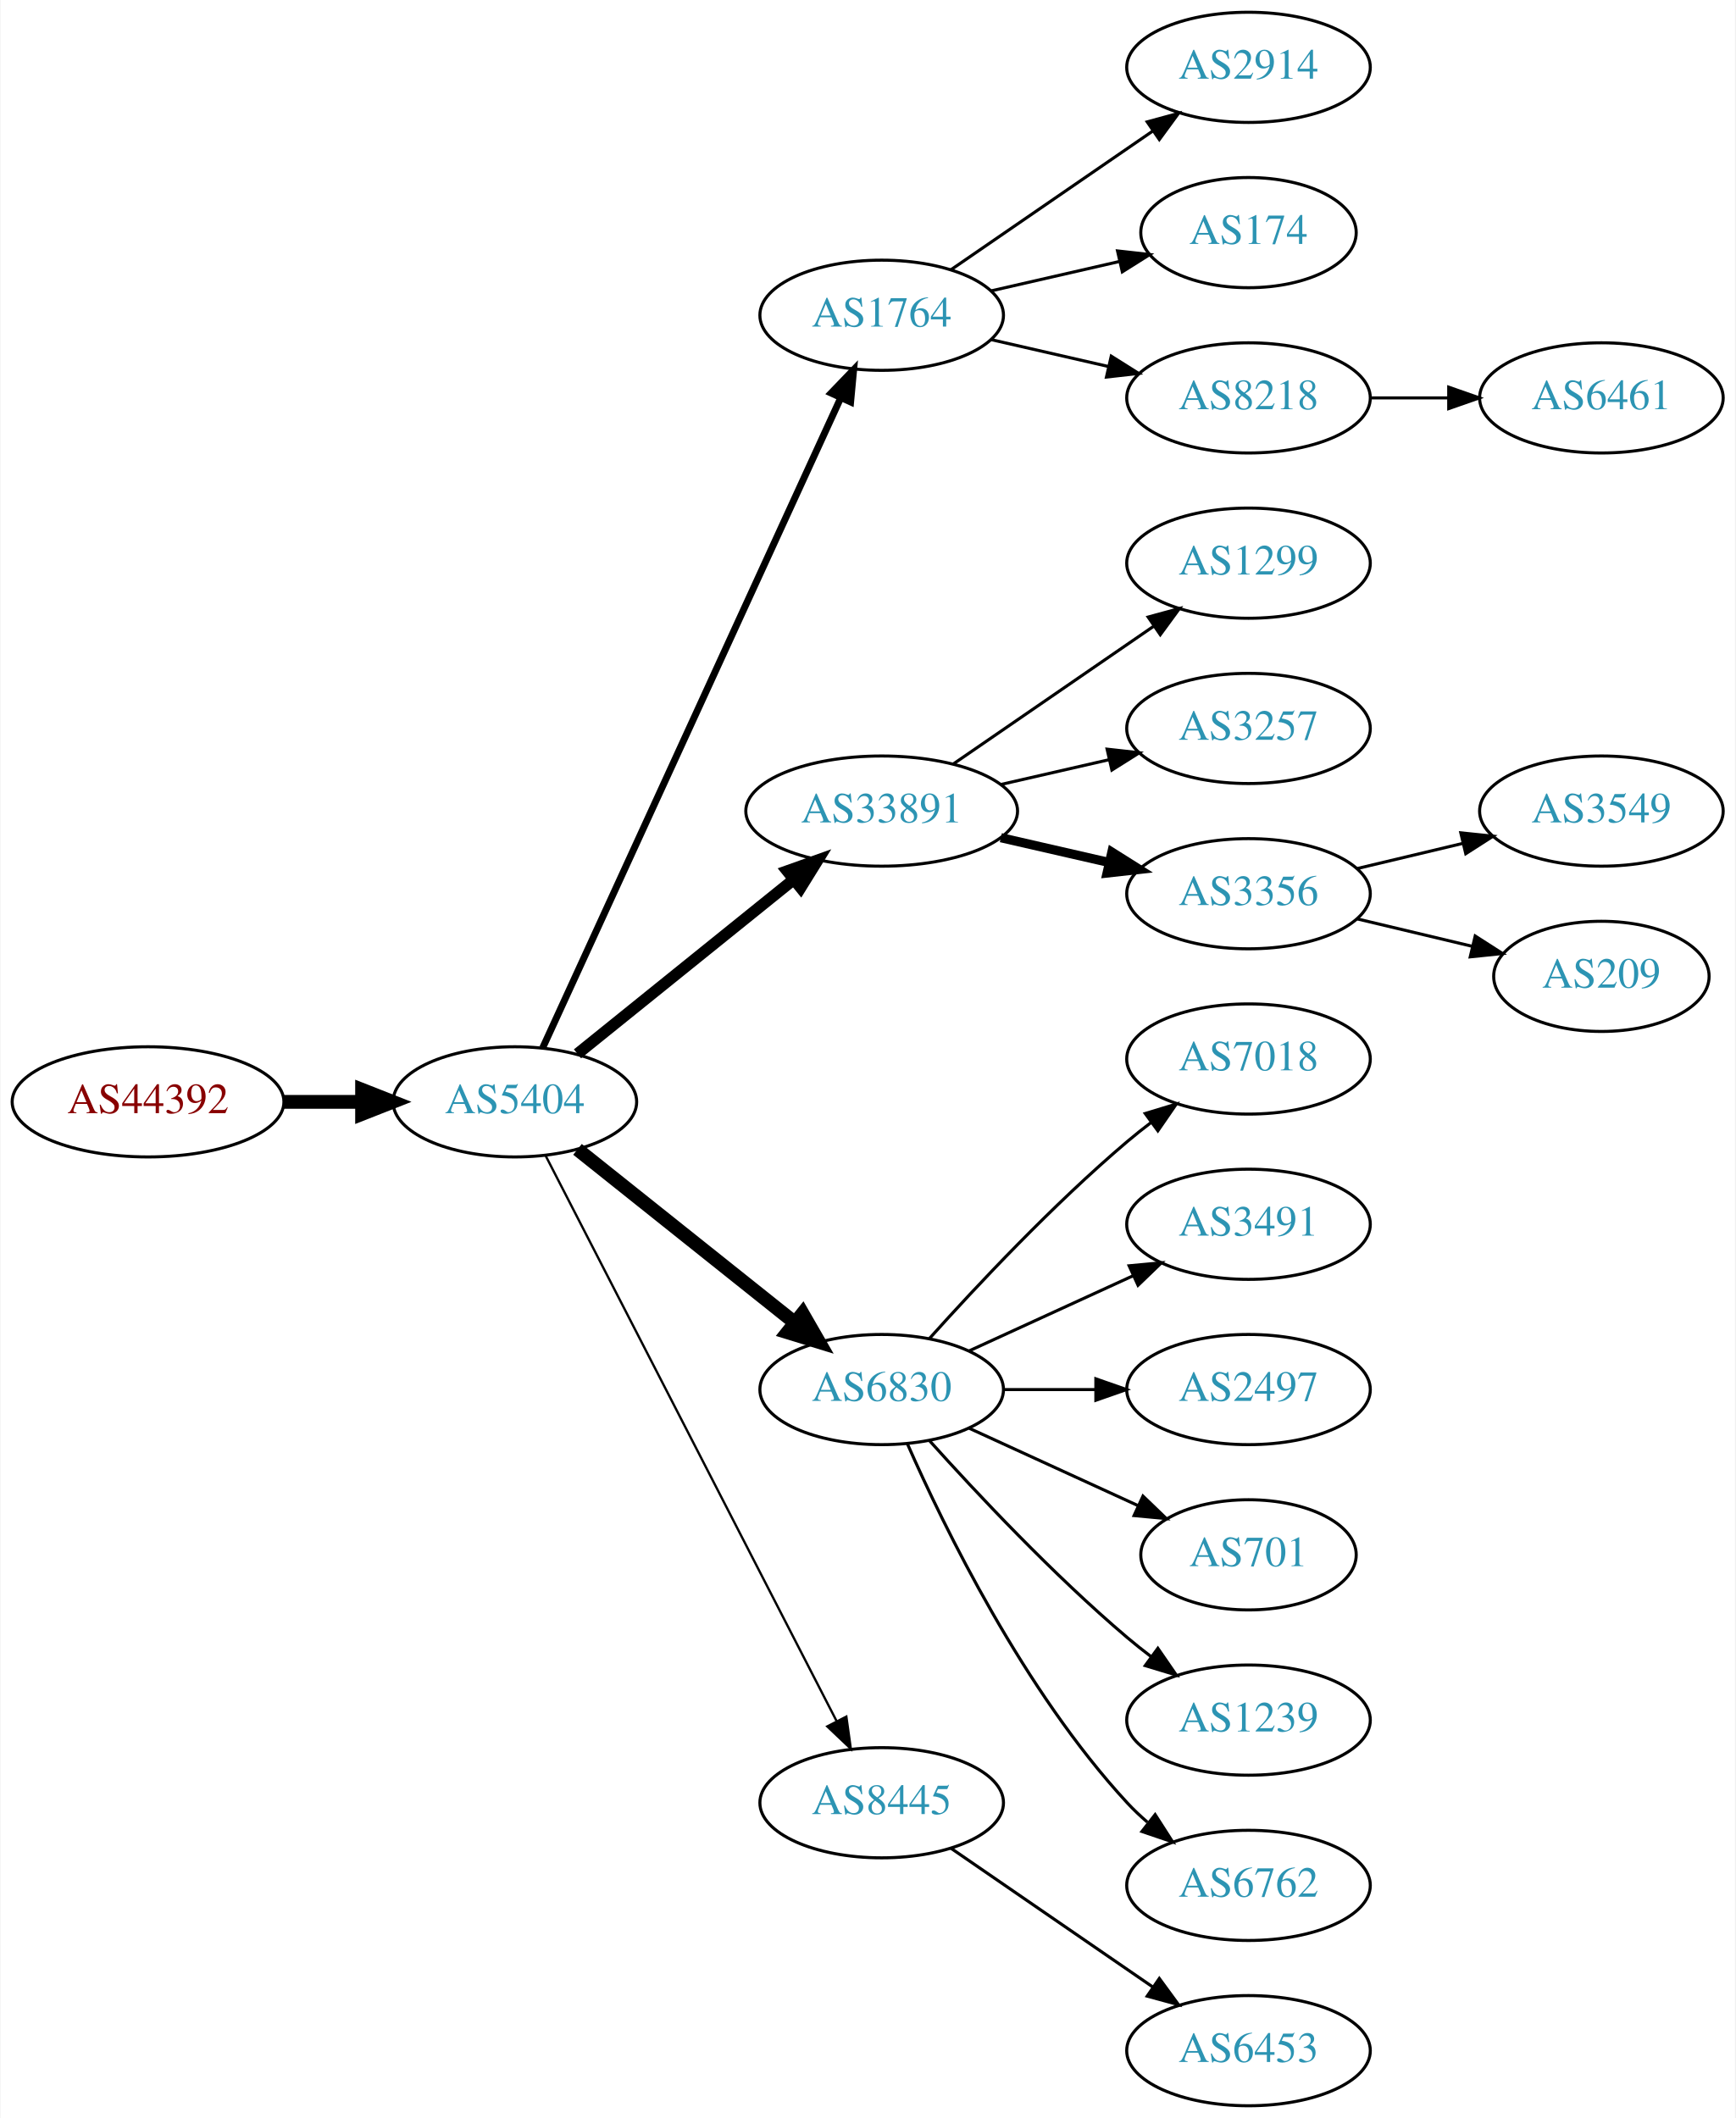
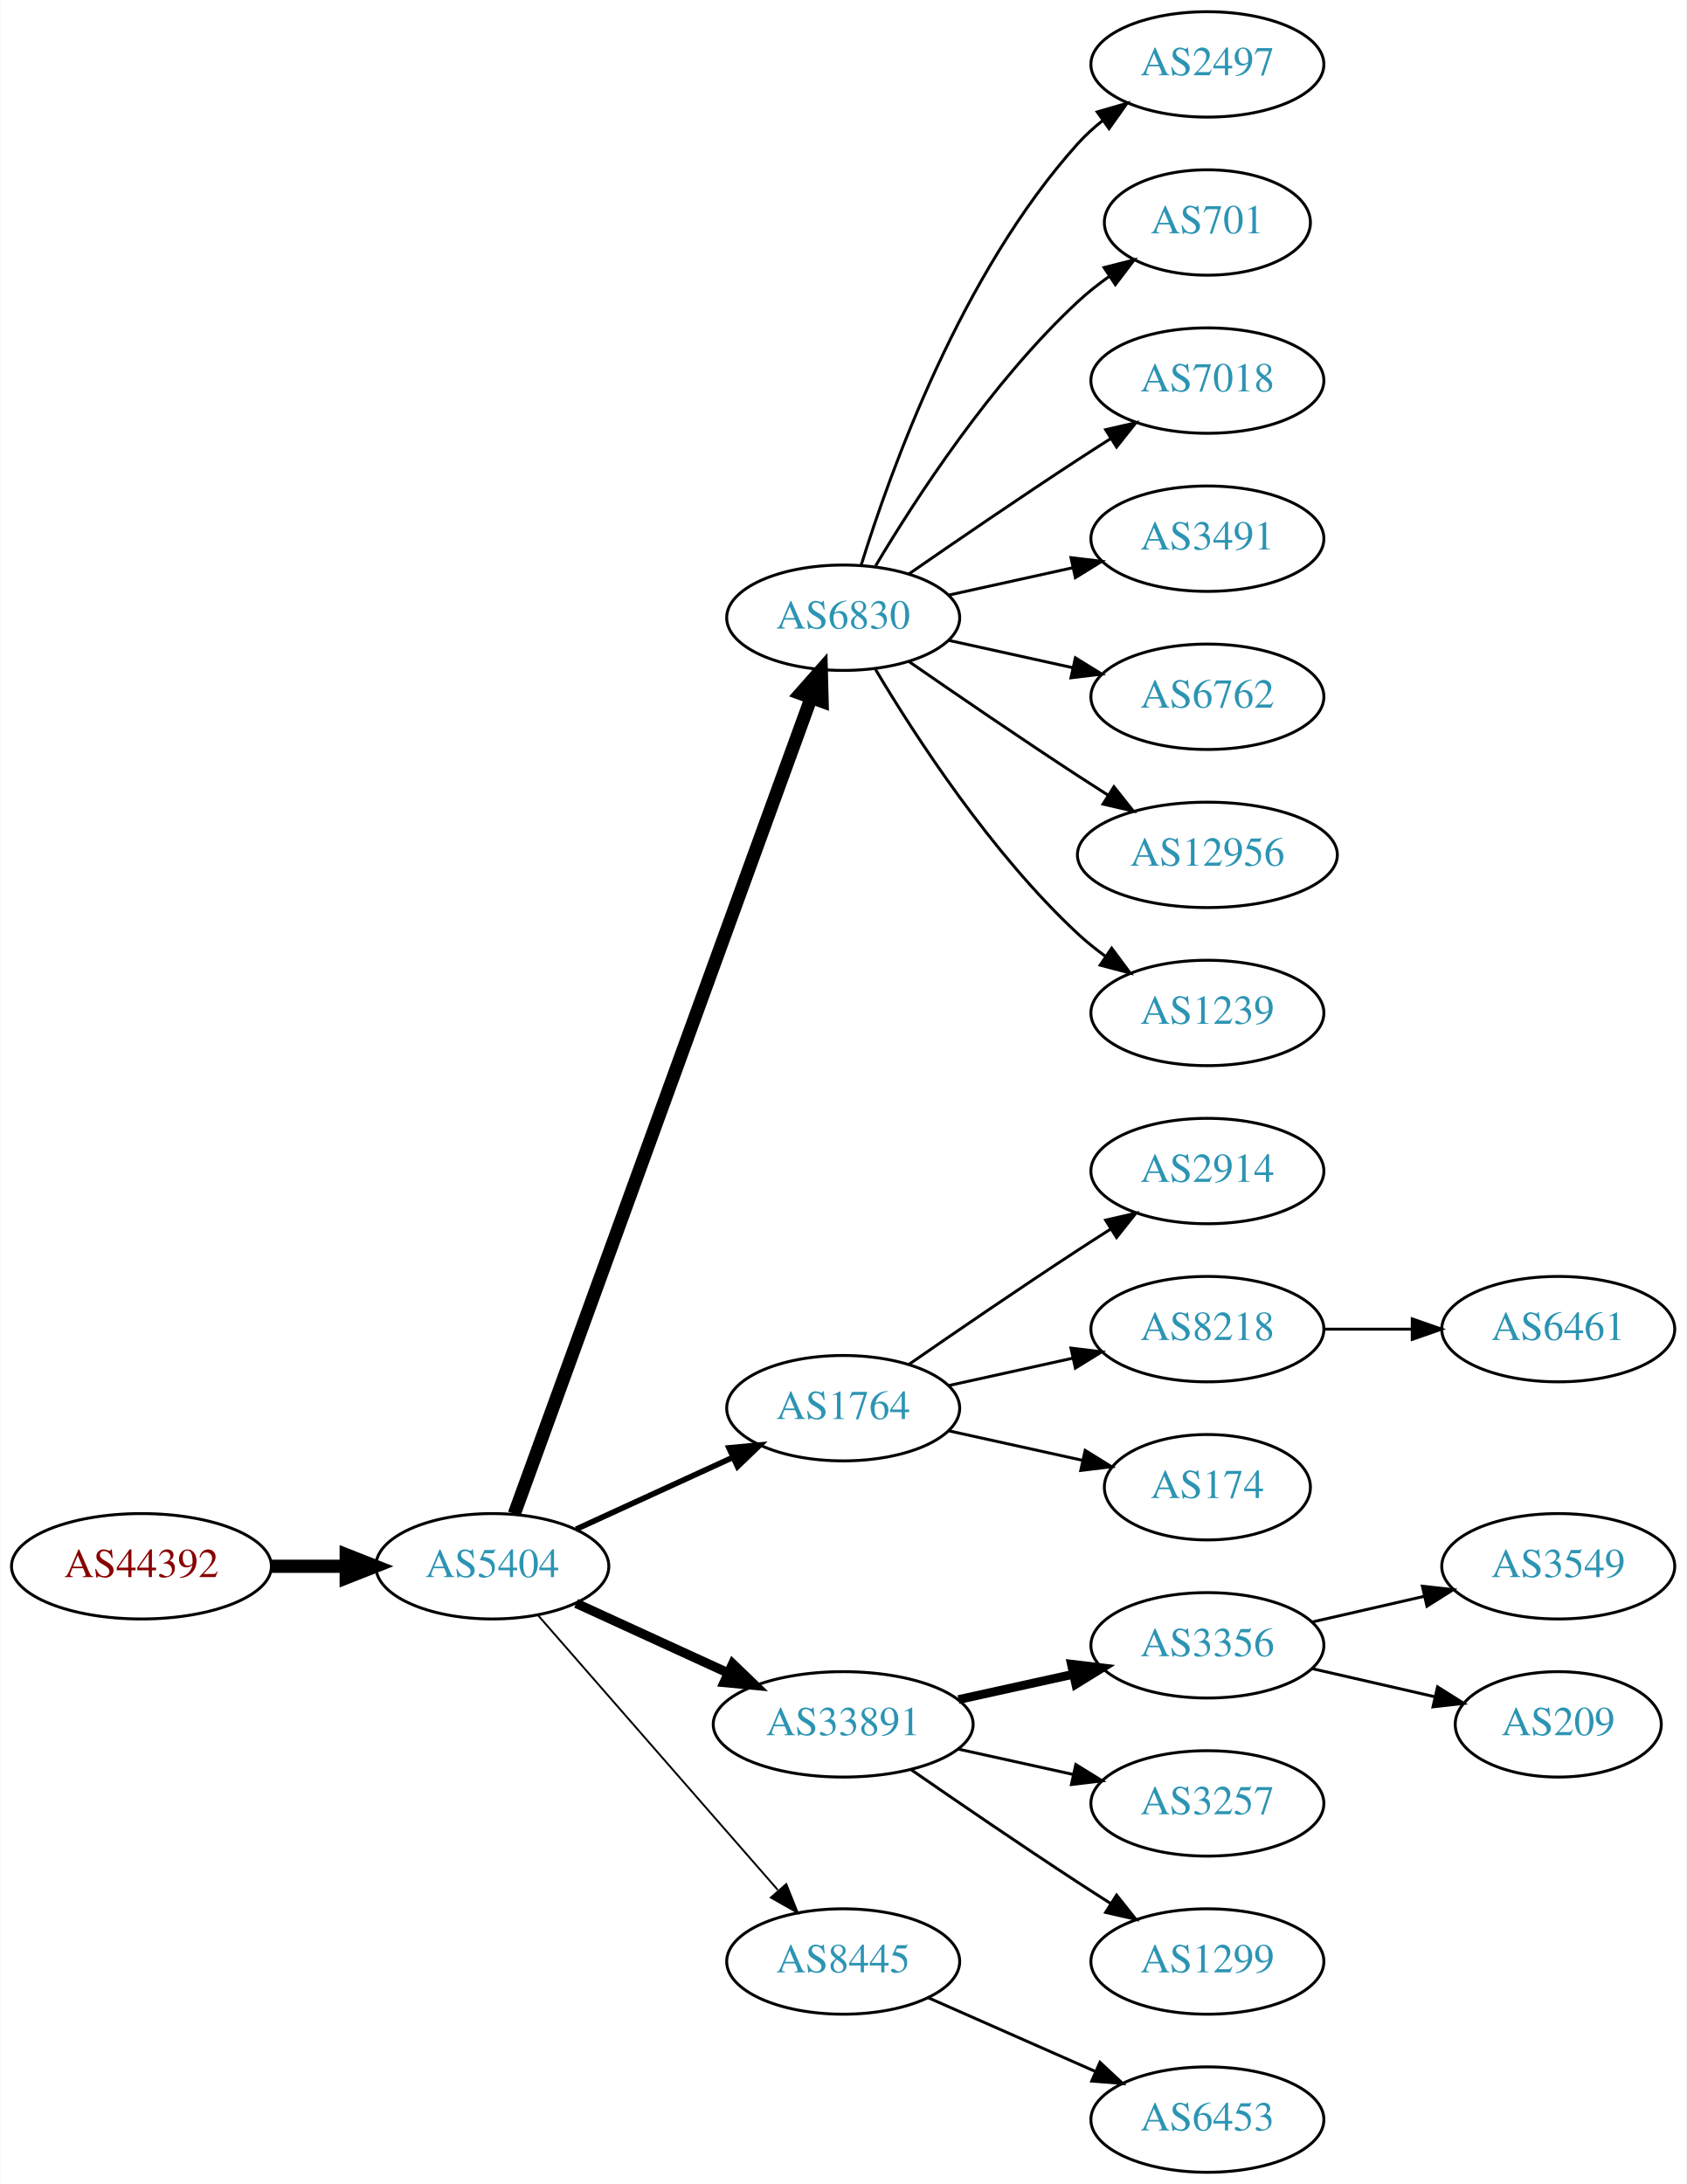
- <svg xmlns="http://www.w3.org/2000/svg" xmlns:xlink="http://www.w3.org/1999/xlink" width="567pt" height="692pt" viewBox="0.00 0.00 566.66 692.00">
-   <g id="graph0" class="graph" transform="scale(1 1) rotate(0) translate(4 688)">
-     <polygon fill="white" stroke="none" points="-4,4 -4,-688 562.663,-688 562.663,4 -4,4" />
+ <svg xmlns="http://www.w3.org/2000/svg" xmlns:xlink="http://www.w3.org/1999/xlink" width="576pt" height="746pt" viewBox="0.00 0.00 575.76 746.00">
+   <g id="graph0" class="graph" transform="scale(1 1) rotate(0) translate(4 742)">
+     <polygon fill="white" stroke="none" points="-4,4 -4,-742 571.762,-742 571.762,4 -4,4" />
    <g id="node1" class="node">
      <g id="a_node1">
        <a xlink:href="/asn/44392" xlink:title="AS44392 ~ Salzburger Flughafen GmbH [AT]">
-           <ellipse fill="#ffffff" stroke="black" cx="44.196" cy="-328" rx="44.393" ry="18" />
-           <text text-anchor="middle" x="44.196" y="-324.3" font-family="Times,serif" font-size="14.00" fill="#880000">AS44392</text>
+           <ellipse fill="#ffffff" stroke="black" cx="44.196" cy="-207" rx="44.393" ry="18" />
+           <text text-anchor="middle" x="44.196" y="-203.3" font-family="Times,serif" font-size="14.00" fill="#880000">AS44392</text>
        </a>
      </g>
    </g>
    <g id="node2" class="node">
      <g id="a_node2">
        <a xlink:href="/asn/5404" xlink:title="AS5404 ~ ASN conova communications GmbH [AT]">
-           <ellipse fill="#ffffff" stroke="black" cx="164.039" cy="-328" rx="39.794" ry="18" />
-           <text text-anchor="middle" x="164.039" y="-324.3" font-family="Times,serif" font-size="14.00" fill="#2c94b3">AS5404</text>
+           <ellipse fill="#ffffff" stroke="black" cx="164.039" cy="-207" rx="39.794" ry="18" />
+           <text text-anchor="middle" x="164.039" y="-203.3" font-family="Times,serif" font-size="14.00" fill="#2c94b3">AS5404</text>
        </a>
      </g>
    </g>
    <g id="edge1" class="edge">
-       <path fill="none" stroke="black" stroke-width="4.5" d="M88.407,-328C96.72,-328 105.482,-328 113.965,-328" />
-       <polygon fill="black" stroke="black" stroke-width="4.5" points="114.123,-331.938 124.123,-328 114.123,-324.063 114.123,-331.938" />
+       <path fill="none" stroke="black" stroke-width="4.5" d="M88.407,-207C96.72,-207 105.482,-207 113.965,-207" />
+       <polygon fill="black" stroke="black" stroke-width="4.5" points="114.123,-210.938 124.123,-207 114.123,-203.063 114.123,-210.938" />
    </g>
    <g id="node3" class="node">
      <g id="a_node3">
-         <a xlink:href="/asn/1764" xlink:title="AS1764 ~ NEXTLAYER-AS [AT]">
-           <ellipse fill="#ffffff" stroke="black" cx="283.881" cy="-585" rx="39.794" ry="18" />
-           <text text-anchor="middle" x="283.881" y="-581.3" font-family="Times,serif" font-size="14.00" fill="#2c94b3">AS1764</text>
+         <a xlink:href="/asn/6830" xlink:title="AS6830 ~ LGI-UPC [AT]">
+           <ellipse fill="#ffffff" stroke="black" cx="283.881" cy="-531" rx="39.794" ry="18" />
+           <text text-anchor="middle" x="283.881" y="-527.3" font-family="Times,serif" font-size="14.00" fill="#2c94b3">AS6830</text>
        </a>
      </g>
    </g>
    <g id="edge2" class="edge">
-       <path fill="none" stroke="black" stroke-width="2.25" d="M173.138,-345.665C193.363,-389.772 246.188,-504.976 270.413,-557.809" />
-       <polygon fill="black" stroke="black" stroke-width="2.25" points="267.375,-559.581 274.725,-567.212 273.738,-556.663 267.375,-559.581" />
+       <path fill="none" stroke="black" stroke-width="4.5" d="M171.542,-224.881C191.099,-278.651 249.467,-439.129 272.941,-503.67" />
+       <polygon fill="black" stroke="black" stroke-width="4.5" points="269.279,-505.122 276.398,-513.174 276.68,-502.431 269.279,-505.122" />
    </g>
    <g id="node4" class="node">
      <g id="a_node4">
-         <a xlink:href="/asn/33891" xlink:title="AS33891 ~ CORE-BACKBONE GMBH GLOBAL NETWORK [DE]">
-           <ellipse fill="#ffffff" stroke="black" cx="283.881" cy="-423" rx="44.393" ry="18" />
-           <text text-anchor="middle" x="283.881" y="-419.3" font-family="Times,serif" font-size="14.00" fill="#2c94b3">AS33891</text>
+         <a xlink:href="/asn/1764" xlink:title="AS1764 ~ NEXTLAYER-AS [AT]">
+           <ellipse fill="#ffffff" stroke="black" cx="283.881" cy="-261" rx="39.794" ry="18" />
+           <text text-anchor="middle" x="283.881" y="-257.3" font-family="Times,serif" font-size="14.00" fill="#2c94b3">AS1764</text>
        </a>
      </g>
    </g>
    <g id="edge3" class="edge">
-       <path fill="none" stroke="black" stroke-width="3.75" d="M184.498,-343.687C203.743,-359.202 233.383,-383.096 255.101,-400.605" />
-       <polygon fill="black" stroke="black" stroke-width="3.75" points="253.017,-403.421 262.999,-406.972 257.411,-397.971 253.017,-403.421" />
+       <path fill="none" stroke="black" stroke-width="1.929" d="M192.667,-219.661C208.624,-226.973 228.895,-236.261 246.178,-244.181" />
+       <polygon fill="black" stroke="black" stroke-width="1.929" points="244.876,-247.435 255.425,-248.419 247.793,-241.071 244.876,-247.435" />
    </g>
    <g id="node5" class="node">
      <g id="a_node5">
-         <a xlink:href="/asn/6830" xlink:title="AS6830 ~ LGI-UPC [AT]">
-           <ellipse fill="#ffffff" stroke="black" cx="283.881" cy="-234" rx="39.794" ry="18" />
-           <text text-anchor="middle" x="283.881" y="-230.3" font-family="Times,serif" font-size="14.00" fill="#2c94b3">AS6830</text>
+         <a xlink:href="/asn/33891" xlink:title="AS33891 ~ CORE-BACKBONE GMBH GLOBAL NETWORK [DE]">
+           <ellipse fill="#ffffff" stroke="black" cx="283.881" cy="-153" rx="44.393" ry="18" />
+           <text text-anchor="middle" x="283.881" y="-149.3" font-family="Times,serif" font-size="14.00" fill="#2c94b3">AS33891</text>
        </a>
      </g>
    </g>
    <g id="edge4" class="edge">
-       <path fill="none" stroke="black" stroke-width="4.5" d="M184.498,-312.478C203.859,-297.034 233.74,-273.198 255.493,-255.847" />
-       <polygon fill="black" stroke="black" stroke-width="4.5" points="258.031,-258.859 263.393,-249.545 253.12,-252.703 258.031,-258.859" />
+       <path fill="none" stroke="black" stroke-width="3.214" d="M192.667,-194.339C208.165,-187.238 227.732,-178.272 244.678,-170.506" />
+       <polygon fill="black" stroke="black" stroke-width="3.214" points="246.148,-173.683 253.781,-166.335 243.232,-167.319 246.148,-173.683" />
    </g>
    <g id="node6" class="node">
      <g id="a_node6">
        <a xlink:href="/asn/8445" xlink:title="AS8445 ~ SALZBURG-AG-AS [AT]">
-           <ellipse fill="#ffffff" stroke="black" cx="283.881" cy="-99" rx="39.794" ry="18" />
-           <text text-anchor="middle" x="283.881" y="-95.3" font-family="Times,serif" font-size="14.00" fill="#2c94b3">AS8445</text>
+           <ellipse fill="#ffffff" stroke="black" cx="283.881" cy="-72" rx="39.794" ry="18" />
+           <text text-anchor="middle" x="283.881" y="-68.3" font-family="Times,serif" font-size="14.00" fill="#2c94b3">AS8445</text>
        </a>
      </g>
    </g>
    <g id="edge5" class="edge">
-       <path fill="none" stroke="black" stroke-width="0.75" d="M174.09,-310.411C194.611,-270.532 244.779,-173.043 269.148,-125.687" />
-       <polygon fill="black" stroke="black" stroke-width="0.75" points="272.336,-127.142 273.799,-116.649 266.111,-123.939 272.336,-127.142" />
+       <path fill="none" stroke="black" stroke-width="0.643" d="M179.725,-190.175C200.302,-166.603 237.839,-123.6 261.512,-96.48" />
+       <polygon fill="black" stroke="black" stroke-width="0.643" points="264.44,-98.448 268.38,-88.613 259.167,-93.845 264.44,-98.448" />
    </g>
    <g id="node7" class="node">
      <g id="a_node7">
-         <a xlink:href="/asn/2914" xlink:title="AS2914 ~ NTT America, Inc. [US]">
-           <ellipse fill="#ffffff" stroke="black" cx="403.724" cy="-666" rx="39.794" ry="18" />
-           <text text-anchor="middle" x="403.724" y="-662.3" font-family="Times,serif" font-size="14.00" fill="#2c94b3">AS2914</text>
+         <a xlink:href="/asn/2497" xlink:title="AS2497 ~ Internet Initiative Japan Inc. [JP]">
+           <ellipse fill="#ffffff" stroke="black" cx="408.273" cy="-720" rx="39.794" ry="18" />
+           <text text-anchor="middle" x="408.273" y="-716.3" font-family="Times,serif" font-size="14.00" fill="#2c94b3">AS2497</text>
        </a>
      </g>
    </g>
    <g id="edge6" class="edge">
-       <path fill="none" stroke="black" d="M306.495,-599.857C324.984,-612.565 351.798,-630.995 372.427,-645.175" />
-       <polygon fill="black" stroke="black" points="370.624,-648.183 380.848,-650.963 374.589,-642.414 370.624,-648.183" />
+       <path fill="none" stroke="black" d="M290.019,-548.94C299.922,-580.979 324.259,-648.812 364.077,-693 366.593,-695.792 369.465,-698.401 372.504,-700.812" />
+       <polygon fill="black" stroke="black" points="370.633,-703.776 380.812,-706.715 374.687,-698.07 370.633,-703.776" />
    </g>
    <g id="node8" class="node">
      <g id="a_node8">
-         <a xlink:href="/asn/174" xlink:title="AS174 ~ Cogent Communications [US]">
-           <ellipse fill="#ffffff" stroke="black" cx="403.724" cy="-612" rx="35.194" ry="18" />
-           <text text-anchor="middle" x="403.724" y="-608.3" font-family="Times,serif" font-size="14.00" fill="#2c94b3">AS174</text>
+         <a xlink:href="/asn/701" xlink:title="AS701 ~ UUNET [US]">
+           <ellipse fill="#ffffff" stroke="black" cx="408.273" cy="-666" rx="35.194" ry="18" />
+           <text text-anchor="middle" x="408.273" y="-662.3" font-family="Times,serif" font-size="14.00" fill="#2c94b3">AS701</text>
        </a>
      </g>
    </g>
    <g id="edge7" class="edge">
-       <path fill="none" stroke="black" d="M319.6,-592.955C332.693,-595.955 347.715,-599.396 361.356,-602.522" />
-       <polygon fill="black" stroke="black" points="360.934,-606.016 371.463,-604.838 362.497,-599.193 360.934,-606.016" />
+       <path fill="none" stroke="black" d="M294.927,-548.671C308.498,-571.472 334.43,-611.472 364.077,-639 367.374,-642.061 371.067,-644.972 374.868,-647.672" />
+       <polygon fill="black" stroke="black" points="372.979,-650.619 383.249,-653.22 376.842,-644.781 372.979,-650.619" />
    </g>
    <g id="node9" class="node">
      <g id="a_node9">
-         <a xlink:href="/asn/8218" xlink:title="AS8218 ~ legacy Neotelecoms [FR]">
-           <ellipse fill="#ffffff" stroke="black" cx="403.724" cy="-558" rx="39.794" ry="18" />
-           <text text-anchor="middle" x="403.724" y="-554.3" font-family="Times,serif" font-size="14.00" fill="#2c94b3">AS8218</text>
+         <a xlink:href="/asn/7018" xlink:title="AS7018 ~ AT&amp;T Services, Inc. [US]">
+           <ellipse fill="#ffffff" stroke="black" cx="408.273" cy="-612" rx="39.794" ry="18" />
+           <text text-anchor="middle" x="408.273" y="-608.3" font-family="Times,serif" font-size="14.00" fill="#2c94b3">AS7018</text>
        </a>
      </g>
    </g>
    <g id="edge8" class="edge">
-       <path fill="none" stroke="black" d="M319.6,-577.045C331.6,-574.296 345.221,-571.175 357.914,-568.267" />
-       <polygon fill="black" stroke="black" points="358.88,-571.636 367.845,-565.991 357.316,-564.813 358.88,-571.636" />
+       <path fill="none" stroke="black" d="M306.238,-545.901C322.089,-556.877 344.292,-572.079 364.077,-585 367.659,-587.339 371.43,-589.759 375.19,-592.144" />
+       <polygon fill="black" stroke="black" points="373.523,-595.231 383.851,-597.596 377.252,-589.307 373.523,-595.231" />
    </g>
    <g id="node10" class="node">
      <g id="a_node10">
-         <a xlink:href="/asn/1299" xlink:title="AS1299 ~ Telia Carrier [EU]">
-           <ellipse fill="#ffffff" stroke="black" cx="403.724" cy="-504" rx="39.794" ry="18" />
-           <text text-anchor="middle" x="403.724" y="-500.3" font-family="Times,serif" font-size="14.00" fill="#2c94b3">AS1299</text>
+         <a xlink:href="/asn/3491" xlink:title="AS3491 ~ PCCW Global, Inc. [US]">
+           <ellipse fill="#ffffff" stroke="black" cx="408.273" cy="-558" rx="39.794" ry="18" />
+           <text text-anchor="middle" x="408.273" y="-554.3" font-family="Times,serif" font-size="14.00" fill="#2c94b3">AS3491</text>
        </a>
      </g>
    </g>
    <g id="edge9" class="edge">
-       <path fill="none" stroke="black" d="M307.324,-438.426C325.905,-451.198 352.466,-469.455 372.846,-483.463" />
-       <polygon fill="black" stroke="black" points="370.936,-486.398 381.16,-489.178 374.902,-480.629 370.936,-486.398" />
+       <path fill="none" stroke="black" d="M319.954,-538.737C333.141,-541.646 348.321,-544.995 362.287,-548.076" />
+       <polygon fill="black" stroke="black" points="361.676,-551.525 372.196,-550.262 363.184,-544.69 361.676,-551.525" />
    </g>
    <g id="node11" class="node">
      <g id="a_node11">
-         <a xlink:href="/asn/3257" xlink:title="AS3257 ~ GTT [DE]">
-           <ellipse fill="#ffffff" stroke="black" cx="403.724" cy="-450" rx="39.794" ry="18" />
-           <text text-anchor="middle" x="403.724" y="-446.3" font-family="Times,serif" font-size="14.00" fill="#2c94b3">AS3257</text>
+         <a xlink:href="/asn/6762" xlink:title="AS6762 ~ TELECOM ITALIA SPARKLE S.p.A. [IT]">
+           <ellipse fill="#ffffff" stroke="black" cx="408.273" cy="-504" rx="39.794" ry="18" />
+           <text text-anchor="middle" x="408.273" y="-500.3" font-family="Times,serif" font-size="14.00" fill="#2c94b3">AS6762</text>
        </a>
      </g>
    </g>
    <g id="edge10" class="edge">
-       <path fill="none" stroke="black" d="M322.816,-431.692C334.057,-434.267 346.469,-437.111 358.092,-439.774" />
-       <polygon fill="black" stroke="black" points="357.525,-443.235 368.054,-442.057 359.088,-436.412 357.525,-443.235" />
+       <path fill="none" stroke="black" d="M319.954,-523.263C333.141,-520.354 348.321,-517.005 362.287,-513.924" />
+       <polygon fill="black" stroke="black" points="363.184,-517.31 372.196,-511.738 361.676,-510.475 363.184,-517.31" />
    </g>
    <g id="node12" class="node">
      <g id="a_node12">
-         <a xlink:href="/asn/3356" xlink:title="AS3356 ~ Level 3 Parent, LLC [US]">
-           <ellipse fill="#ffffff" stroke="black" cx="403.724" cy="-396" rx="39.794" ry="18" />
-           <text text-anchor="middle" x="403.724" y="-392.3" font-family="Times,serif" font-size="14.00" fill="#2c94b3">AS3356</text>
+         <a xlink:href="/asn/12956" xlink:title="AS12956 ~ TELXIUS [ES]">
+           <ellipse fill="#ffffff" stroke="black" cx="408.273" cy="-450" rx="44.393" ry="18" />
+           <text text-anchor="middle" x="408.273" y="-446.3" font-family="Times,serif" font-size="14.00" fill="#2c94b3">AS12956</text>
        </a>
      </g>
    </g>
    <g id="edge11" class="edge">
-       <path fill="none" stroke="black" stroke-width="3" d="M322.816,-414.308C334.057,-411.733 346.469,-408.889 358.092,-406.226" />
-       <polygon fill="black" stroke="black" stroke-width="3" points="359.088,-409.588 368.054,-403.943 357.525,-402.765 359.088,-409.588" />
+       <path fill="none" stroke="black" d="M306.238,-516.099C322.089,-505.123 344.292,-489.921 364.077,-477 367.398,-474.831 370.88,-472.594 374.367,-470.379" />
+       <polygon fill="black" stroke="black" points="376.356,-473.262 382.949,-464.968 372.623,-467.34 376.356,-473.262" />
    </g>
    <g id="node13" class="node">
      <g id="a_node13">
-         <a xlink:href="/asn/7018" xlink:title="AS7018 ~ AT&amp;T Services, Inc. [US]">
-           <ellipse fill="#ffffff" stroke="black" cx="403.724" cy="-342" rx="39.794" ry="18" />
-           <text text-anchor="middle" x="403.724" y="-338.3" font-family="Times,serif" font-size="14.00" fill="#2c94b3">AS7018</text>
+         <a xlink:href="/asn/1239" xlink:title="AS1239 ~ Sprint [US]">
+           <ellipse fill="#ffffff" stroke="black" cx="408.273" cy="-396" rx="39.794" ry="18" />
+           <text text-anchor="middle" x="408.273" y="-392.3" font-family="Times,serif" font-size="14.00" fill="#2c94b3">AS1239</text>
        </a>
      </g>
    </g>
    <g id="edge12" class="edge">
-       <path fill="none" stroke="black" d="M299.527,-250.725C314.828,-267.765 339.925,-294.523 364.077,-315 366.574,-317.117 369.235,-319.232 371.946,-321.293" />
-       <polygon fill="black" stroke="black" points="369.983,-324.194 380.123,-327.266 374.112,-318.541 369.983,-324.194" />
+       <path fill="none" stroke="black" d="M294.927,-513.329C308.498,-490.528 334.43,-450.528 364.077,-423 366.984,-420.301 370.197,-417.72 373.521,-415.297" />
+       <polygon fill="black" stroke="black" points="375.58,-418.13 381.899,-409.625 371.656,-412.333 375.58,-418.13" />
    </g>
    <g id="node14" class="node">
      <g id="a_node14">
-         <a xlink:href="/asn/3491" xlink:title="AS3491 ~ PCCW Global, Inc. [US]">
-           <ellipse fill="#ffffff" stroke="black" cx="403.724" cy="-288" rx="39.794" ry="18" />
-           <text text-anchor="middle" x="403.724" y="-284.3" font-family="Times,serif" font-size="14.00" fill="#2c94b3">AS3491</text>
+         <a xlink:href="/asn/2914" xlink:title="AS2914 ~ NTT America, Inc. [US]">
+           <ellipse fill="#ffffff" stroke="black" cx="408.273" cy="-342" rx="39.794" ry="18" />
+           <text text-anchor="middle" x="408.273" y="-338.3" font-family="Times,serif" font-size="14.00" fill="#2c94b3">AS2914</text>
        </a>
      </g>
    </g>
    <g id="edge13" class="edge">
-       <path fill="none" stroke="black" d="M312.51,-246.661C328.467,-253.973 348.738,-263.261 366.02,-271.181" />
-       <polygon fill="black" stroke="black" points="364.719,-274.435 375.268,-275.419 367.635,-268.071 364.719,-274.435" />
+       <path fill="none" stroke="black" d="M306.238,-275.901C322.089,-286.877 344.292,-302.079 364.077,-315 367.659,-317.339 371.43,-319.759 375.19,-322.144" />
+       <polygon fill="black" stroke="black" points="373.523,-325.231 383.851,-327.596 377.252,-319.307 373.523,-325.231" />
    </g>
    <g id="node15" class="node">
      <g id="a_node15">
-         <a xlink:href="/asn/2497" xlink:title="AS2497 ~ Internet Initiative Japan Inc. [JP]">
-           <ellipse fill="#ffffff" stroke="black" cx="403.724" cy="-234" rx="39.794" ry="18" />
-           <text text-anchor="middle" x="403.724" y="-230.3" font-family="Times,serif" font-size="14.00" fill="#2c94b3">AS2497</text>
+         <a xlink:href="/asn/8218" xlink:title="AS8218 ~ legacy Neotelecoms [FR]">
+           <ellipse fill="#ffffff" stroke="black" cx="408.273" cy="-288" rx="39.794" ry="18" />
+           <text text-anchor="middle" x="408.273" y="-284.3" font-family="Times,serif" font-size="14.00" fill="#2c94b3">AS8218</text>
        </a>
      </g>
    </g>
    <g id="edge14" class="edge">
-       <path fill="none" stroke="black" d="M323.794,-234C333.347,-234 343.697,-234 353.659,-234" />
-       <polygon fill="black" stroke="black" points="353.852,-237.5 363.852,-234 353.852,-230.5 353.852,-237.5" />
+       <path fill="none" stroke="black" d="M319.954,-268.737C333.141,-271.646 348.321,-274.995 362.287,-278.076" />
+       <polygon fill="black" stroke="black" points="361.676,-281.525 372.196,-280.262 363.184,-274.69 361.676,-281.525" />
    </g>
    <g id="node16" class="node">
      <g id="a_node16">
-         <a xlink:href="/asn/701" xlink:title="AS701 ~ UUNET [US]">
-           <ellipse fill="#ffffff" stroke="black" cx="403.724" cy="-180" rx="35.194" ry="18" />
-           <text text-anchor="middle" x="403.724" y="-176.3" font-family="Times,serif" font-size="14.00" fill="#2c94b3">AS701</text>
+         <a xlink:href="/asn/174" xlink:title="AS174 ~ Cogent Communications [US]">
+           <ellipse fill="#ffffff" stroke="black" cx="408.273" cy="-234" rx="35.194" ry="18" />
+           <text text-anchor="middle" x="408.273" y="-230.3" font-family="Times,serif" font-size="14.00" fill="#2c94b3">AS174</text>
        </a>
      </g>
    </g>
    <g id="edge15" class="edge">
-       <path fill="none" stroke="black" d="M312.51,-221.339C328.926,-213.817 349.908,-204.202 367.505,-196.139" />
-       <polygon fill="black" stroke="black" points="369.249,-199.189 376.882,-191.842 366.333,-192.826 369.249,-199.189" />
+       <path fill="none" stroke="black" d="M319.954,-253.263C334.187,-250.123 350.742,-246.471 365.586,-243.196" />
+       <polygon fill="black" stroke="black" points="366.529,-246.572 375.54,-241 365.021,-239.737 366.529,-246.572" />
    </g>
    <g id="node17" class="node">
      <g id="a_node17">
-         <a xlink:href="/asn/1239" xlink:title="AS1239 ~ Sprint [US]">
-           <ellipse fill="#ffffff" stroke="black" cx="403.724" cy="-126" rx="39.794" ry="18" />
-           <text text-anchor="middle" x="403.724" y="-122.3" font-family="Times,serif" font-size="14.00" fill="#2c94b3">AS1239</text>
+         <a xlink:href="/asn/3356" xlink:title="AS3356 ~ Level 3 Parent, LLC [US]">
+           <ellipse fill="#ffffff" stroke="black" cx="408.273" cy="-180" rx="39.794" ry="18" />
+           <text text-anchor="middle" x="408.273" y="-176.3" font-family="Times,serif" font-size="14.00" fill="#2c94b3">AS3356</text>
        </a>
      </g>
    </g>
    <g id="edge16" class="edge">
-       <path fill="none" stroke="black" d="M299.527,-217.275C314.828,-200.235 339.925,-173.477 364.077,-153 366.574,-150.883 369.235,-148.768 371.946,-146.707" />
-       <polygon fill="black" stroke="black" points="374.112,-149.459 380.123,-140.734 369.983,-143.806 374.112,-149.459" />
+       <path fill="none" stroke="black" stroke-width="3" d="M323.271,-161.469C335.662,-164.202 349.509,-167.257 362.329,-170.085" />
+       <polygon fill="black" stroke="black" stroke-width="3" points="361.825,-173.558 372.344,-172.295 363.333,-166.722 361.825,-173.558" />
    </g>
    <g id="node18" class="node">
      <g id="a_node18">
-         <a xlink:href="/asn/6762" xlink:title="AS6762 ~ TELECOM ITALIA SPARKLE S.p.A. [IT]">
-           <ellipse fill="#ffffff" stroke="black" cx="403.724" cy="-72" rx="39.794" ry="18" />
-           <text text-anchor="middle" x="403.724" y="-68.3" font-family="Times,serif" font-size="14.00" fill="#2c94b3">AS6762</text>
+         <a xlink:href="/asn/3257" xlink:title="AS3257 ~ GTT [DE]">
+           <ellipse fill="#ffffff" stroke="black" cx="408.273" cy="-126" rx="39.794" ry="18" />
+           <text text-anchor="middle" x="408.273" y="-122.3" font-family="Times,serif" font-size="14.00" fill="#2c94b3">AS3257</text>
        </a>
      </g>
    </g>
    <g id="edge17" class="edge">
-       <path fill="none" stroke="black" d="M292.297,-216.239C304.365,-188.817 330.337,-135.527 364.077,-99 366.108,-96.802 368.347,-94.681 370.693,-92.66" />
-       <polygon fill="black" stroke="black" points="373.22,-95.126 378.937,-86.206 368.905,-89.614 373.22,-95.126" />
+       <path fill="none" stroke="black" d="M323.271,-144.531C335.662,-141.798 349.509,-138.743 362.329,-135.915" />
+       <polygon fill="black" stroke="black" points="363.333,-139.278 372.344,-133.705 361.825,-132.442 363.333,-139.278" />
+     </g>
+     <g id="node19" class="node">
+       <g id="a_node19">
+         <a xlink:href="/asn/1299" xlink:title="AS1299 ~ Telia Carrier [EU]">
+           <ellipse fill="#ffffff" stroke="black" cx="408.273" cy="-72" rx="39.794" ry="18" />
+           <text text-anchor="middle" x="408.273" y="-68.3" font-family="Times,serif" font-size="14.00" fill="#2c94b3">AS1299</text>
+         </a>
+       </g>
+     </g>
+     <g id="edge18" class="edge">
+       <path fill="none" stroke="black" d="M306.912,-137.633C322.714,-126.695 344.571,-111.739 364.077,-99 367.659,-96.661 371.43,-94.241 375.19,-91.856" />
+       <polygon fill="black" stroke="black" points="377.252,-94.693 383.851,-86.404 373.523,-88.769 377.252,-94.693" />
+     </g>
+     <g id="node21" class="node">
+       <g id="a_node21">
+         <a xlink:href="/asn/6453" xlink:title="AS6453 ~ TATA COMMUNICATIONS (AMERICA) INC [US]">
+           <ellipse fill="#ffffff" stroke="black" cx="408.273" cy="-18" rx="39.794" ry="18" />
+           <text text-anchor="middle" x="408.273" y="-14.3" font-family="Times,serif" font-size="14.00" fill="#2c94b3">AS6453</text>
+         </a>
+       </g>
+     </g>
+     <g id="edge20" class="edge">
+       <path fill="none" stroke="black" d="M312.96,-59.611C329.908,-52.134 351.706,-42.517 370.075,-34.412" />
+       <polygon fill="black" stroke="black" points="371.589,-37.57 379.325,-30.331 368.763,-31.166 371.589,-37.57" />
+     </g>
+     <g id="node20" class="node">
+       <g id="a_node20">
+         <a xlink:href="/asn/6461" xlink:title="AS6461 ~ Zayo Bandwidth [US]">
+           <ellipse fill="#ffffff" stroke="black" cx="528.116" cy="-288" rx="39.794" ry="18" />
+           <text text-anchor="middle" x="528.116" y="-284.3" font-family="Times,serif" font-size="14.00" fill="#2c94b3">AS6461</text>
+         </a>
+       </g>
+     </g>
+     <g id="edge19" class="edge">
+       <path fill="none" stroke="black" d="M448.186,-288C457.739,-288 468.089,-288 478.052,-288" />
+       <polygon fill="black" stroke="black" points="478.244,-291.5 488.244,-288 478.244,-284.5 478.244,-291.5" />
    </g>
    <g id="node22" class="node">
      <g id="a_node22">
-         <a xlink:href="/asn/6453" xlink:title="AS6453 ~ TATA COMMUNICATIONS (AMERICA) INC [US]">
-           <ellipse fill="#ffffff" stroke="black" cx="403.724" cy="-18" rx="39.794" ry="18" />
-           <text text-anchor="middle" x="403.724" y="-14.3" font-family="Times,serif" font-size="14.00" fill="#2c94b3">AS6453</text>
+         <a xlink:href="/asn/3549" xlink:title="AS3549 ~ Level 3 Parent, LLC [US]">
+           <ellipse fill="#ffffff" stroke="black" cx="528.116" cy="-207" rx="39.794" ry="18" />
+           <text text-anchor="middle" x="528.116" y="-203.3" font-family="Times,serif" font-size="14.00" fill="#2c94b3">AS3549</text>
        </a>
      </g>
    </g>
    <g id="edge21" class="edge">
-       <path fill="none" stroke="black" d="M306.495,-84.143C324.984,-71.435 351.798,-53.005 372.427,-38.825" />
-       <polygon fill="black" stroke="black" points="374.589,-41.586 380.848,-33.037 370.624,-35.817 374.589,-41.586" />
-     </g>
-     <g id="node19" class="node">
-       <g id="a_node19">
-         <a xlink:href="/asn/6461" xlink:title="AS6461 ~ Zayo Bandwidth [US]">
-           <ellipse fill="#ffffff" stroke="black" cx="519.017" cy="-558" rx="39.794" ry="18" />
-           <text text-anchor="middle" x="519.017" y="-554.3" font-family="Times,serif" font-size="14.00" fill="#2c94b3">AS6461</text>
-         </a>
-       </g>
-     </g>
-     <g id="edge18" class="edge">
-       <path fill="none" stroke="black" d="M443.396,-558C451.599,-558 460.363,-558 468.895,-558" />
-       <polygon fill="black" stroke="black" points="469.134,-561.5 479.134,-558 469.134,-554.5 469.134,-561.5" />
-     </g>
-     <g id="node20" class="node">
-       <g id="a_node20">
-         <a xlink:href="/asn/3549" xlink:title="AS3549 ~ Level 3 Parent, LLC [US]">
-           <ellipse fill="#ffffff" stroke="black" cx="519.017" cy="-423" rx="39.794" ry="18" />
-           <text text-anchor="middle" x="519.017" y="-419.3" font-family="Times,serif" font-size="14.00" fill="#2c94b3">AS3549</text>
-         </a>
-       </g>
-     </g>
-     <g id="edge19" class="edge">
-       <path fill="none" stroke="black" d="M439.331,-404.248C450.202,-406.838 462.357,-409.735 473.799,-412.462" />
-       <polygon fill="black" stroke="black" points="473.082,-415.889 483.621,-414.803 474.705,-409.08 473.082,-415.889" />
-     </g>
-     <g id="node21" class="node">
-       <g id="a_node21">
+       <path fill="none" stroke="black" d="M443.993,-187.955C455.993,-190.704 469.613,-193.825 482.306,-196.733" />
+       <polygon fill="black" stroke="black" points="481.708,-200.187 492.238,-199.009 483.272,-193.364 481.708,-200.187" />
+     </g>
+     <g id="node23" class="node">
+       <g id="a_node23">
        <a xlink:href="/asn/209" xlink:title="AS209 ~ CenturyLink Communications, LLC [US]">
-           <ellipse fill="#ffffff" stroke="black" cx="519.017" cy="-369" rx="35.194" ry="18" />
-           <text text-anchor="middle" x="519.017" y="-365.3" font-family="Times,serif" font-size="14.00" fill="#2c94b3">AS209</text>
-         </a>
-       </g>
-     </g>
-     <g id="edge20" class="edge">
-       <path fill="none" stroke="black" d="M439.331,-387.752C451.125,-384.942 464.43,-381.771 476.698,-378.847" />
-       <polygon fill="black" stroke="black" points="477.787,-382.186 486.703,-376.463 476.164,-375.376 477.787,-382.186" />
+           <ellipse fill="#ffffff" stroke="black" cx="528.116" cy="-153" rx="35.194" ry="18" />
+           <text text-anchor="middle" x="528.116" y="-149.3" font-family="Times,serif" font-size="14.00" fill="#2c94b3">AS209</text>
+         </a>
+       </g>
+     </g>
+     <g id="edge22" class="edge">
+       <path fill="none" stroke="black" d="M443.993,-172.045C457.085,-169.045 472.107,-165.604 485.748,-162.478" />
+       <polygon fill="black" stroke="black" points="486.89,-165.807 495.855,-160.162 485.326,-158.984 486.89,-165.807" />
    </g>
  </g>
</svg>
